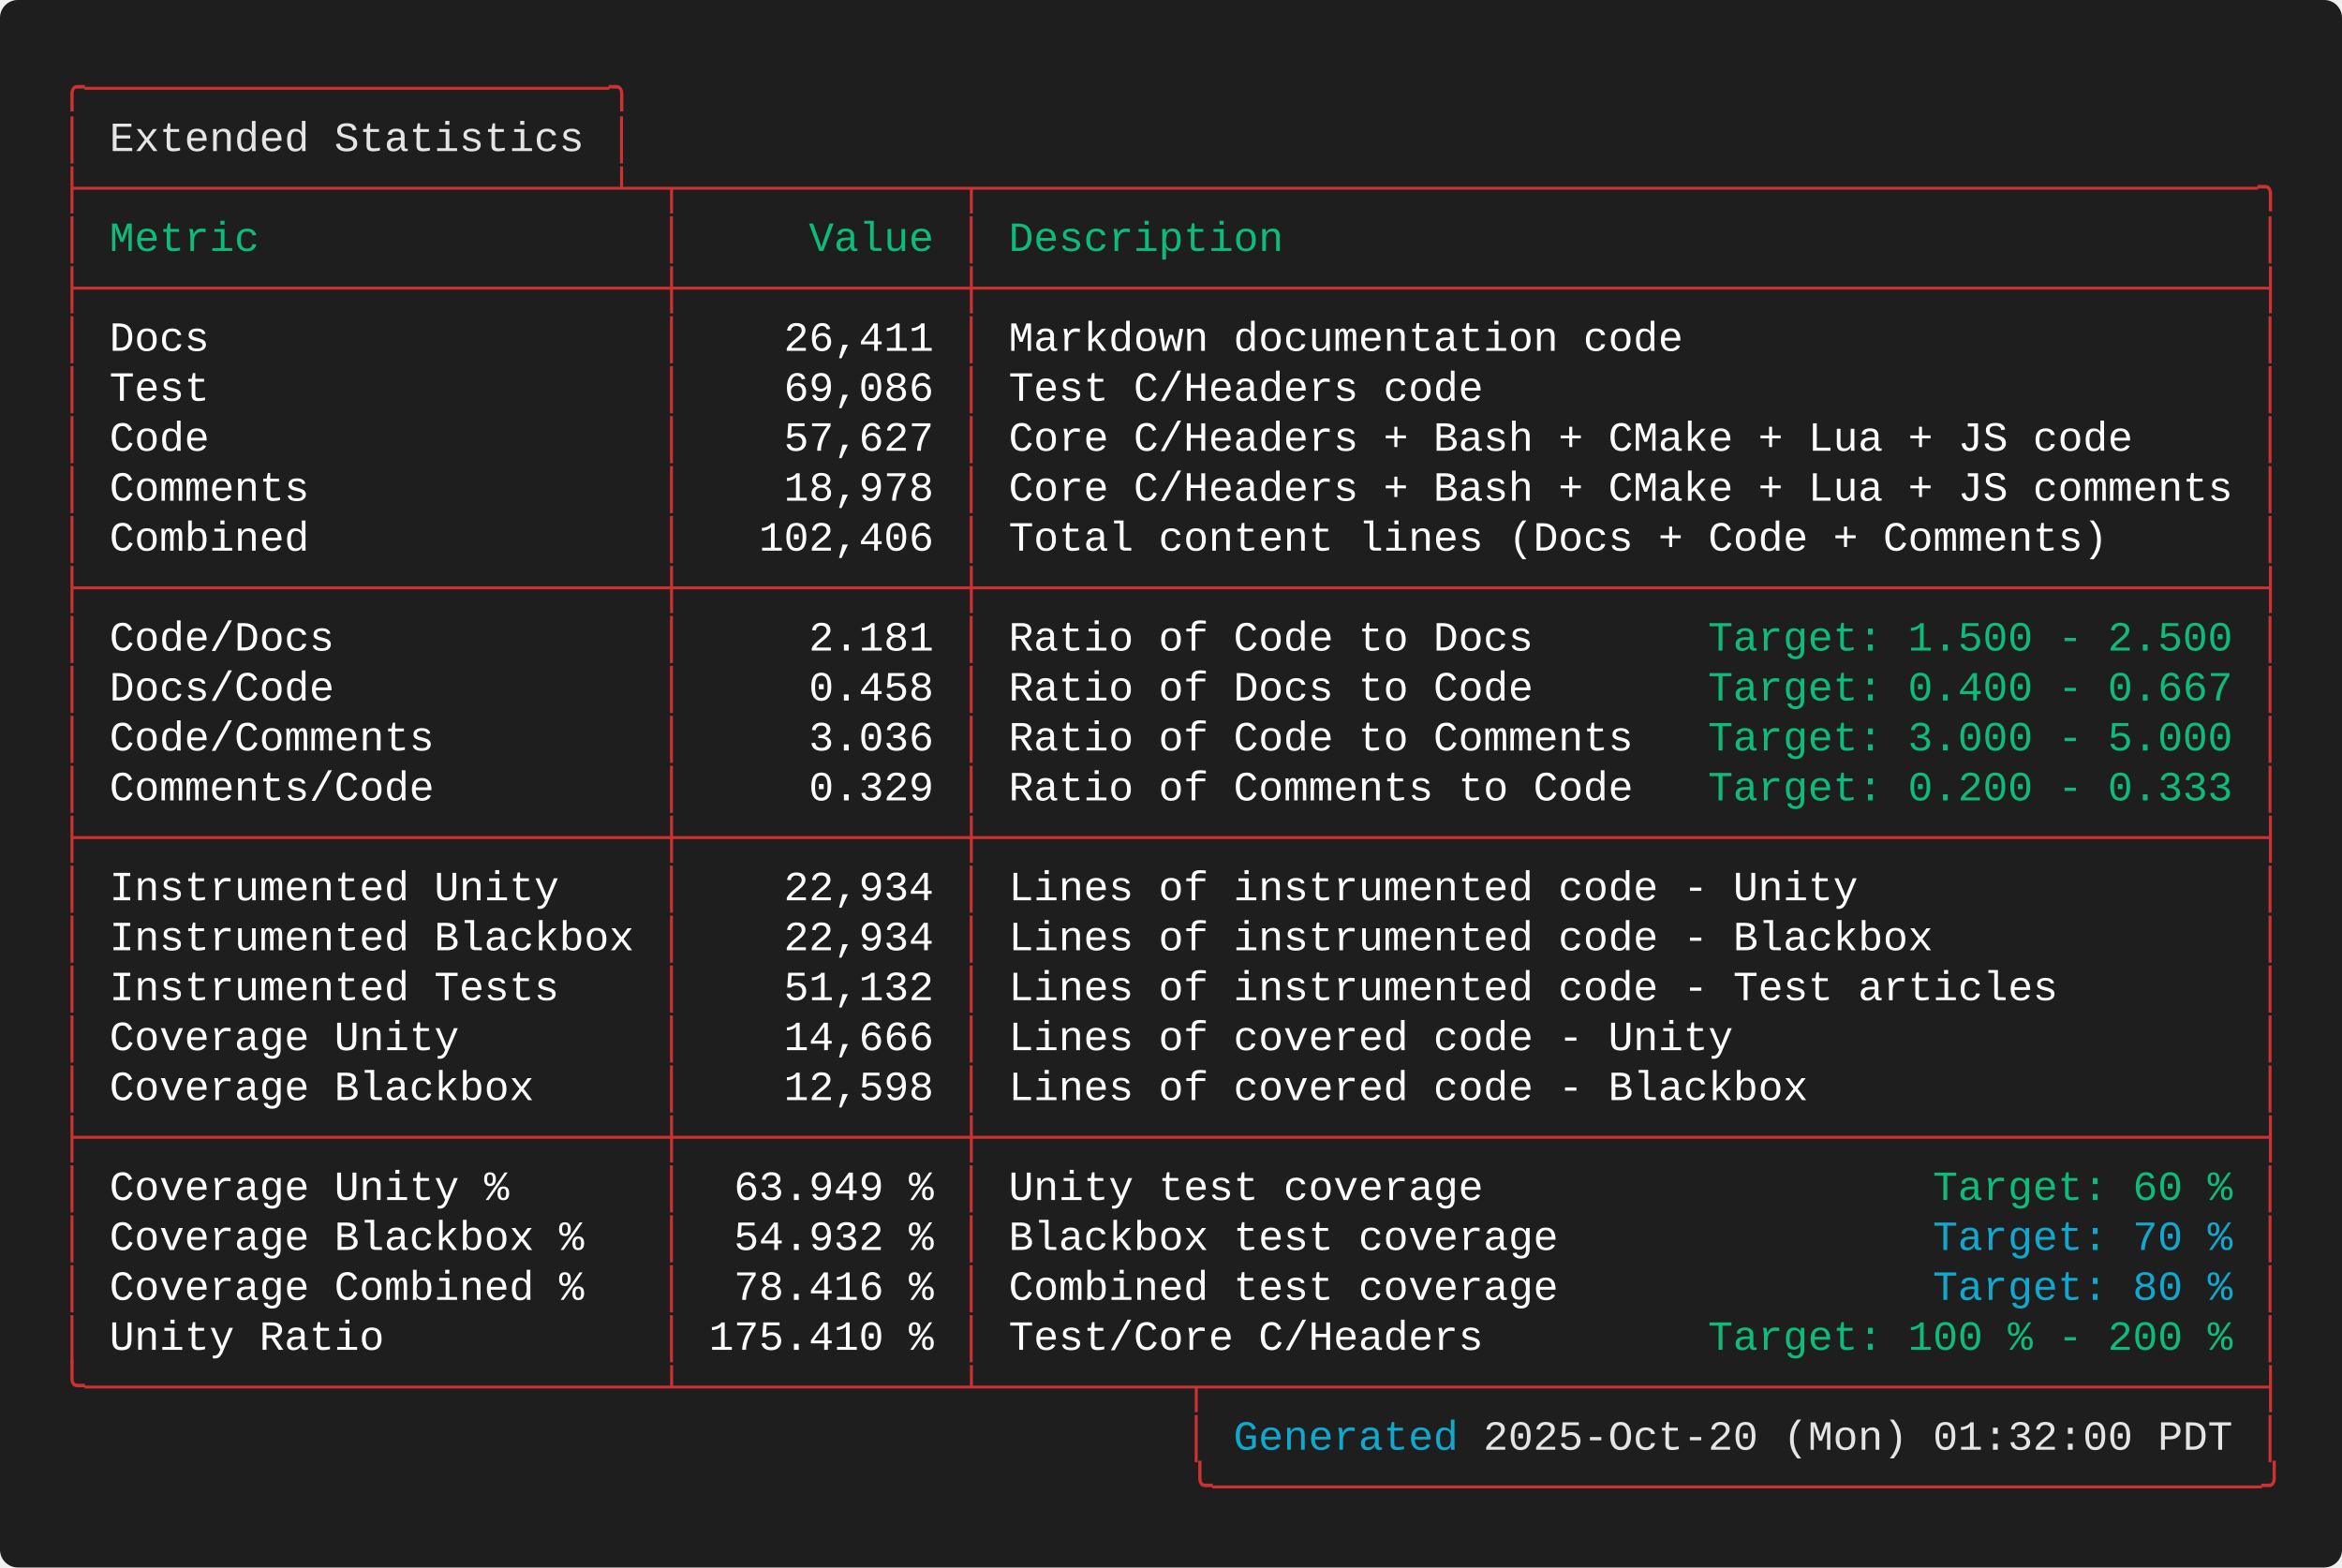
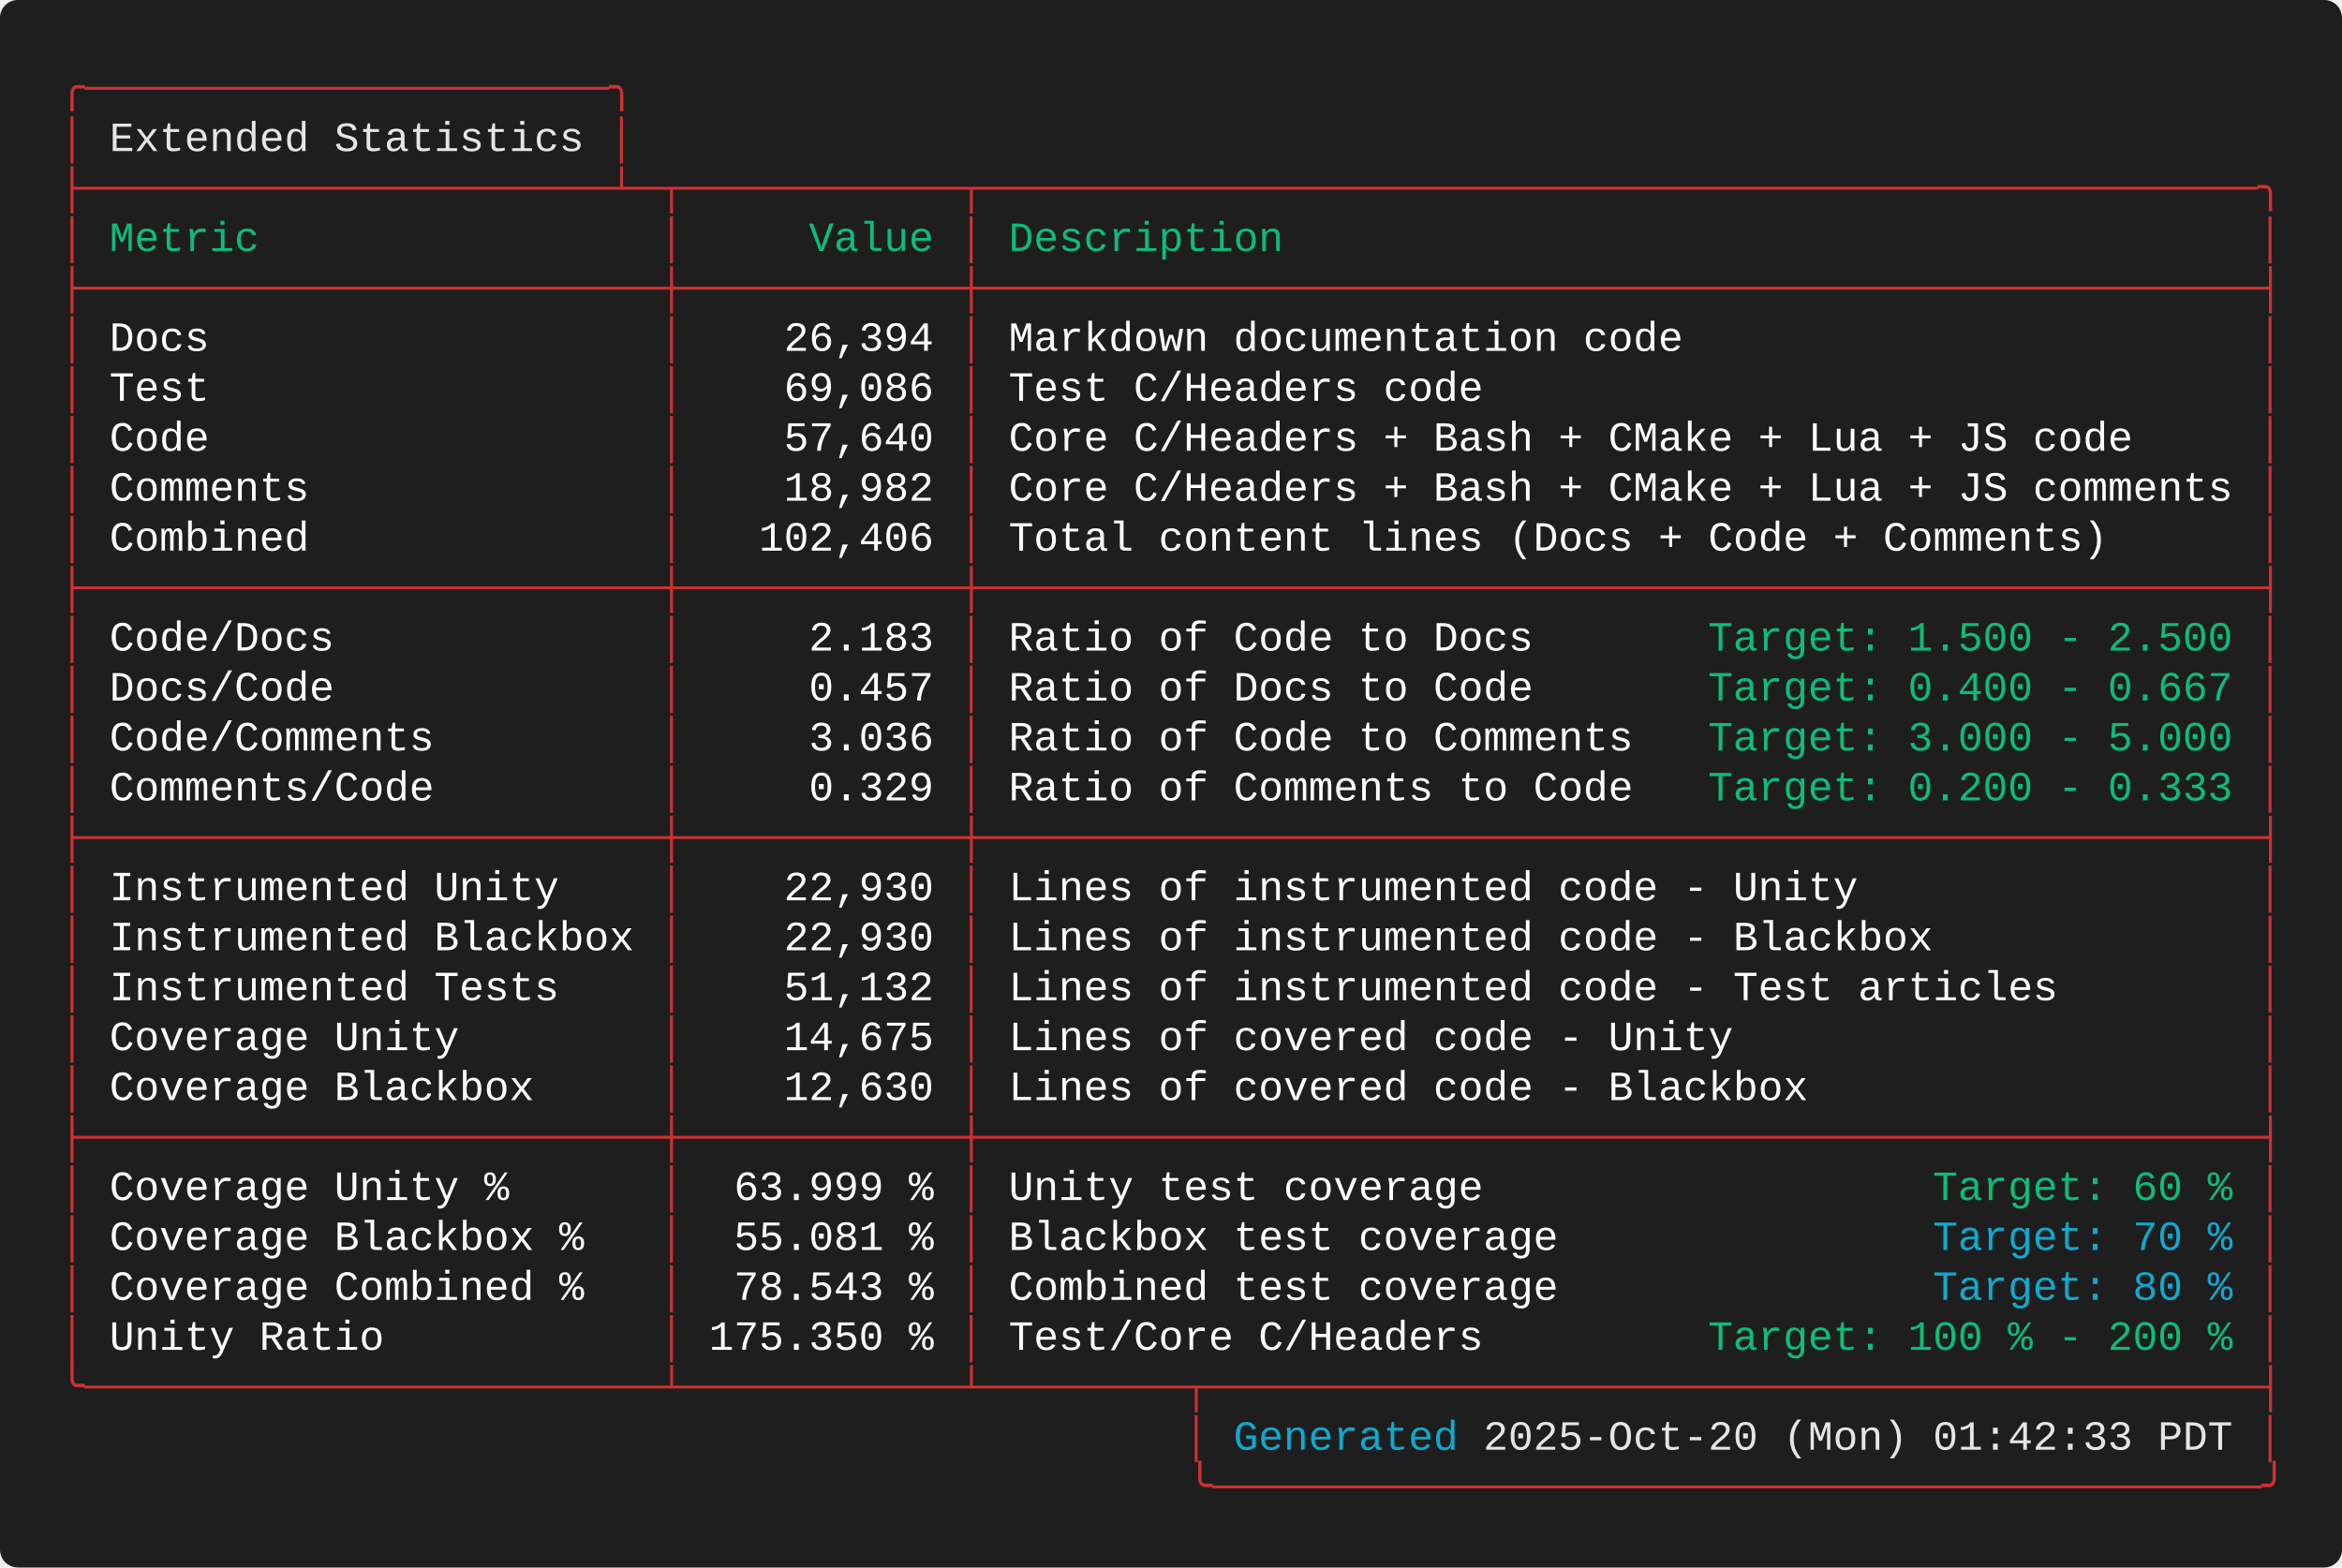
<svg xmlns="http://www.w3.org/2000/svg" width="787.60" height="527.20" viewBox="0 0 787.60 527.20">
  <defs>
    <style type="text/css">.terminal-text { font-family: 'Consolas', 'Consolas', 'Monaco', 'Courier New', monospace; }</style>
  </defs>
  <rect width="100%" height="100%" fill="#1e1e1e" rx="6" />
  <text x="20.00" y="34.00" font-size="14" class="terminal-text" xml:space="preserve" textLength="193.20" lengthAdjust="spacingAndGlyphs" fill="#cd3131">╭─────────────────────╮</text>
  <text x="20.00" y="50.80" font-size="14" class="terminal-text" xml:space="preserve" textLength="16.80" lengthAdjust="spacingAndGlyphs" fill="#cd3131">│ </text>
  <text x="36.80" y="50.80" font-size="14" class="terminal-text" xml:space="preserve" textLength="159.60" lengthAdjust="spacingAndGlyphs" fill="#e5e5e5">Extended Statistics</text>
  <text x="196.40" y="50.80" font-size="14" class="terminal-text" xml:space="preserve" textLength="8.40" lengthAdjust="spacingAndGlyphs" fill="#ffffff"> </text>
  <text x="204.80" y="50.80" font-size="14" class="terminal-text" xml:space="preserve" textLength="8.40" lengthAdjust="spacingAndGlyphs" fill="#cd3131">│</text>
  <text x="20.00" y="67.60" font-size="14" class="terminal-text" xml:space="preserve" textLength="747.60" lengthAdjust="spacingAndGlyphs" fill="#cd3131">├─────────────────────┴─┬───────────┬───────────────────────────────────────────────────╮</text>
  <text x="20.00" y="84.40" font-size="14" class="terminal-text" xml:space="preserve" textLength="8.40" lengthAdjust="spacingAndGlyphs" fill="#cd3131">│</text>
  <text x="28.40" y="84.40" font-size="14" class="terminal-text" xml:space="preserve" textLength="193.20" lengthAdjust="spacingAndGlyphs" fill="#0dbc79"> Metric                </text>
  <text x="221.60" y="84.40" font-size="14" class="terminal-text" xml:space="preserve" textLength="8.40" lengthAdjust="spacingAndGlyphs" fill="#cd3131">│</text>
  <text x="230.00" y="84.40" font-size="14" class="terminal-text" xml:space="preserve" textLength="92.40" lengthAdjust="spacingAndGlyphs" fill="#0dbc79">     Value </text>
  <text x="322.40" y="84.40" font-size="14" class="terminal-text" xml:space="preserve" textLength="8.40" lengthAdjust="spacingAndGlyphs" fill="#cd3131">│</text>
  <text x="330.80" y="84.40" font-size="14" class="terminal-text" xml:space="preserve" textLength="428.40" lengthAdjust="spacingAndGlyphs" fill="#0dbc79"> Description                                       </text>
  <text x="759.20" y="84.40" font-size="14" class="terminal-text" xml:space="preserve" textLength="8.40" lengthAdjust="spacingAndGlyphs" fill="#cd3131">│</text>
  <text x="20.00" y="101.20" font-size="14" class="terminal-text" xml:space="preserve" textLength="747.60" lengthAdjust="spacingAndGlyphs" fill="#cd3131">├───────────────────────┼───────────┼───────────────────────────────────────────────────┤</text>
  <text x="20.00" y="118.00" font-size="14" class="terminal-text" xml:space="preserve" textLength="8.40" lengthAdjust="spacingAndGlyphs" fill="#cd3131">│</text>
  <text x="28.40" y="118.00" font-size="14" class="terminal-text" xml:space="preserve" textLength="193.20" lengthAdjust="spacingAndGlyphs" fill="#ffffff"> Docs                  </text>
  <text x="221.60" y="118.00" font-size="14" class="terminal-text" xml:space="preserve" textLength="8.40" lengthAdjust="spacingAndGlyphs" fill="#cd3131">│</text>
-   <text x="230.00" y="118.00" font-size="14" class="terminal-text" xml:space="preserve" textLength="92.40" lengthAdjust="spacingAndGlyphs" fill="#ffffff">    26,411 </text>
+   <text x="230.00" y="118.00" font-size="14" class="terminal-text" xml:space="preserve" textLength="92.40" lengthAdjust="spacingAndGlyphs" fill="#ffffff">    26,394 </text>
  <text x="322.40" y="118.00" font-size="14" class="terminal-text" xml:space="preserve" textLength="8.40" lengthAdjust="spacingAndGlyphs" fill="#cd3131">│</text>
  <text x="330.80" y="118.00" font-size="14" class="terminal-text" xml:space="preserve" textLength="428.40" lengthAdjust="spacingAndGlyphs" fill="#ffffff"> Markdown documentation code                       </text>
  <text x="759.20" y="118.00" font-size="14" class="terminal-text" xml:space="preserve" textLength="8.40" lengthAdjust="spacingAndGlyphs" fill="#cd3131">│</text>
  <text x="20.00" y="134.80" font-size="14" class="terminal-text" xml:space="preserve" textLength="8.40" lengthAdjust="spacingAndGlyphs" fill="#cd3131">│</text>
  <text x="28.40" y="134.80" font-size="14" class="terminal-text" xml:space="preserve" textLength="193.20" lengthAdjust="spacingAndGlyphs" fill="#ffffff"> Test                  </text>
  <text x="221.60" y="134.80" font-size="14" class="terminal-text" xml:space="preserve" textLength="8.40" lengthAdjust="spacingAndGlyphs" fill="#cd3131">│</text>
  <text x="230.00" y="134.80" font-size="14" class="terminal-text" xml:space="preserve" textLength="92.40" lengthAdjust="spacingAndGlyphs" fill="#ffffff">    69,086 </text>
  <text x="322.40" y="134.80" font-size="14" class="terminal-text" xml:space="preserve" textLength="8.40" lengthAdjust="spacingAndGlyphs" fill="#cd3131">│</text>
  <text x="330.80" y="134.80" font-size="14" class="terminal-text" xml:space="preserve" textLength="428.40" lengthAdjust="spacingAndGlyphs" fill="#ffffff"> Test C/Headers code                               </text>
  <text x="759.20" y="134.80" font-size="14" class="terminal-text" xml:space="preserve" textLength="8.40" lengthAdjust="spacingAndGlyphs" fill="#cd3131">│</text>
  <text x="20.00" y="151.60" font-size="14" class="terminal-text" xml:space="preserve" textLength="8.40" lengthAdjust="spacingAndGlyphs" fill="#cd3131">│</text>
  <text x="28.40" y="151.60" font-size="14" class="terminal-text" xml:space="preserve" textLength="193.20" lengthAdjust="spacingAndGlyphs" fill="#ffffff"> Code                  </text>
  <text x="221.60" y="151.60" font-size="14" class="terminal-text" xml:space="preserve" textLength="8.40" lengthAdjust="spacingAndGlyphs" fill="#cd3131">│</text>
-   <text x="230.00" y="151.60" font-size="14" class="terminal-text" xml:space="preserve" textLength="92.40" lengthAdjust="spacingAndGlyphs" fill="#ffffff">    57,627 </text>
+   <text x="230.00" y="151.60" font-size="14" class="terminal-text" xml:space="preserve" textLength="92.40" lengthAdjust="spacingAndGlyphs" fill="#ffffff">    57,640 </text>
  <text x="322.40" y="151.60" font-size="14" class="terminal-text" xml:space="preserve" textLength="8.40" lengthAdjust="spacingAndGlyphs" fill="#cd3131">│</text>
  <text x="330.80" y="151.60" font-size="14" class="terminal-text" xml:space="preserve" textLength="428.40" lengthAdjust="spacingAndGlyphs" fill="#ffffff"> Core C/Headers + Bash + CMake + Lua + JS code     </text>
  <text x="759.20" y="151.60" font-size="14" class="terminal-text" xml:space="preserve" textLength="8.40" lengthAdjust="spacingAndGlyphs" fill="#cd3131">│</text>
  <text x="20.00" y="168.40" font-size="14" class="terminal-text" xml:space="preserve" textLength="8.40" lengthAdjust="spacingAndGlyphs" fill="#cd3131">│</text>
  <text x="28.40" y="168.40" font-size="14" class="terminal-text" xml:space="preserve" textLength="193.20" lengthAdjust="spacingAndGlyphs" fill="#ffffff"> Comments              </text>
  <text x="221.60" y="168.40" font-size="14" class="terminal-text" xml:space="preserve" textLength="8.40" lengthAdjust="spacingAndGlyphs" fill="#cd3131">│</text>
-   <text x="230.00" y="168.40" font-size="14" class="terminal-text" xml:space="preserve" textLength="92.40" lengthAdjust="spacingAndGlyphs" fill="#ffffff">    18,978 </text>
+   <text x="230.00" y="168.40" font-size="14" class="terminal-text" xml:space="preserve" textLength="92.40" lengthAdjust="spacingAndGlyphs" fill="#ffffff">    18,982 </text>
  <text x="322.40" y="168.40" font-size="14" class="terminal-text" xml:space="preserve" textLength="8.40" lengthAdjust="spacingAndGlyphs" fill="#cd3131">│</text>
  <text x="330.80" y="168.40" font-size="14" class="terminal-text" xml:space="preserve" textLength="428.40" lengthAdjust="spacingAndGlyphs" fill="#ffffff"> Core C/Headers + Bash + CMake + Lua + JS comments </text>
  <text x="759.20" y="168.40" font-size="14" class="terminal-text" xml:space="preserve" textLength="8.40" lengthAdjust="spacingAndGlyphs" fill="#cd3131">│</text>
  <text x="20.00" y="185.20" font-size="14" class="terminal-text" xml:space="preserve" textLength="8.40" lengthAdjust="spacingAndGlyphs" fill="#cd3131">│</text>
  <text x="28.40" y="185.20" font-size="14" class="terminal-text" xml:space="preserve" textLength="193.20" lengthAdjust="spacingAndGlyphs" fill="#ffffff"> Combined              </text>
  <text x="221.60" y="185.20" font-size="14" class="terminal-text" xml:space="preserve" textLength="8.40" lengthAdjust="spacingAndGlyphs" fill="#cd3131">│</text>
  <text x="230.00" y="185.20" font-size="14" class="terminal-text" xml:space="preserve" textLength="92.40" lengthAdjust="spacingAndGlyphs" fill="#ffffff">   102,406 </text>
  <text x="322.40" y="185.20" font-size="14" class="terminal-text" xml:space="preserve" textLength="8.40" lengthAdjust="spacingAndGlyphs" fill="#cd3131">│</text>
  <text x="330.80" y="185.20" font-size="14" class="terminal-text" xml:space="preserve" textLength="428.40" lengthAdjust="spacingAndGlyphs" fill="#ffffff"> Total content lines (Docs + Code + Comments)      </text>
  <text x="759.20" y="185.20" font-size="14" class="terminal-text" xml:space="preserve" textLength="8.40" lengthAdjust="spacingAndGlyphs" fill="#cd3131">│</text>
  <text x="20.00" y="202.00" font-size="14" class="terminal-text" xml:space="preserve" textLength="747.60" lengthAdjust="spacingAndGlyphs" fill="#cd3131">├───────────────────────┼───────────┼───────────────────────────────────────────────────┤</text>
  <text x="20.00" y="218.80" font-size="14" class="terminal-text" xml:space="preserve" textLength="8.40" lengthAdjust="spacingAndGlyphs" fill="#cd3131">│</text>
  <text x="28.40" y="218.80" font-size="14" class="terminal-text" xml:space="preserve" textLength="193.20" lengthAdjust="spacingAndGlyphs" fill="#ffffff"> Code/Docs             </text>
  <text x="221.60" y="218.80" font-size="14" class="terminal-text" xml:space="preserve" textLength="8.40" lengthAdjust="spacingAndGlyphs" fill="#cd3131">│</text>
-   <text x="230.00" y="218.80" font-size="14" class="terminal-text" xml:space="preserve" textLength="92.40" lengthAdjust="spacingAndGlyphs" fill="#ffffff">     2.181 </text>
+   <text x="230.00" y="218.80" font-size="14" class="terminal-text" xml:space="preserve" textLength="92.40" lengthAdjust="spacingAndGlyphs" fill="#ffffff">     2.183 </text>
  <text x="322.40" y="218.80" font-size="14" class="terminal-text" xml:space="preserve" textLength="8.40" lengthAdjust="spacingAndGlyphs" fill="#cd3131">│</text>
  <text x="330.80" y="218.80" font-size="14" class="terminal-text" xml:space="preserve" textLength="243.60" lengthAdjust="spacingAndGlyphs" fill="#ffffff"> Ratio of Code to Docs       </text>
  <text x="574.40" y="218.80" font-size="14" class="terminal-text" xml:space="preserve" textLength="176.40" lengthAdjust="spacingAndGlyphs" fill="#0dbc79">Target: 1.500 - 2.500</text>
  <text x="750.80" y="218.80" font-size="14" class="terminal-text" xml:space="preserve" textLength="8.40" lengthAdjust="spacingAndGlyphs" fill="#ffffff"> </text>
  <text x="759.20" y="218.80" font-size="14" class="terminal-text" xml:space="preserve" textLength="8.40" lengthAdjust="spacingAndGlyphs" fill="#cd3131">│</text>
  <text x="20.00" y="235.60" font-size="14" class="terminal-text" xml:space="preserve" textLength="8.40" lengthAdjust="spacingAndGlyphs" fill="#cd3131">│</text>
  <text x="28.40" y="235.60" font-size="14" class="terminal-text" xml:space="preserve" textLength="193.20" lengthAdjust="spacingAndGlyphs" fill="#ffffff"> Docs/Code             </text>
  <text x="221.60" y="235.60" font-size="14" class="terminal-text" xml:space="preserve" textLength="8.40" lengthAdjust="spacingAndGlyphs" fill="#cd3131">│</text>
-   <text x="230.00" y="235.60" font-size="14" class="terminal-text" xml:space="preserve" textLength="92.40" lengthAdjust="spacingAndGlyphs" fill="#ffffff">     0.458 </text>
+   <text x="230.00" y="235.60" font-size="14" class="terminal-text" xml:space="preserve" textLength="92.40" lengthAdjust="spacingAndGlyphs" fill="#ffffff">     0.457 </text>
  <text x="322.40" y="235.60" font-size="14" class="terminal-text" xml:space="preserve" textLength="8.40" lengthAdjust="spacingAndGlyphs" fill="#cd3131">│</text>
  <text x="330.80" y="235.60" font-size="14" class="terminal-text" xml:space="preserve" textLength="243.60" lengthAdjust="spacingAndGlyphs" fill="#ffffff"> Ratio of Docs to Code       </text>
  <text x="574.40" y="235.60" font-size="14" class="terminal-text" xml:space="preserve" textLength="176.40" lengthAdjust="spacingAndGlyphs" fill="#0dbc79">Target: 0.400 - 0.667</text>
  <text x="750.80" y="235.60" font-size="14" class="terminal-text" xml:space="preserve" textLength="8.40" lengthAdjust="spacingAndGlyphs" fill="#ffffff"> </text>
  <text x="759.20" y="235.60" font-size="14" class="terminal-text" xml:space="preserve" textLength="8.40" lengthAdjust="spacingAndGlyphs" fill="#cd3131">│</text>
  <text x="20.00" y="252.40" font-size="14" class="terminal-text" xml:space="preserve" textLength="8.40" lengthAdjust="spacingAndGlyphs" fill="#cd3131">│</text>
  <text x="28.40" y="252.40" font-size="14" class="terminal-text" xml:space="preserve" textLength="193.20" lengthAdjust="spacingAndGlyphs" fill="#ffffff"> Code/Comments         </text>
  <text x="221.60" y="252.40" font-size="14" class="terminal-text" xml:space="preserve" textLength="8.40" lengthAdjust="spacingAndGlyphs" fill="#cd3131">│</text>
  <text x="230.00" y="252.40" font-size="14" class="terminal-text" xml:space="preserve" textLength="92.40" lengthAdjust="spacingAndGlyphs" fill="#ffffff">     3.036 </text>
  <text x="322.40" y="252.40" font-size="14" class="terminal-text" xml:space="preserve" textLength="8.40" lengthAdjust="spacingAndGlyphs" fill="#cd3131">│</text>
  <text x="330.80" y="252.40" font-size="14" class="terminal-text" xml:space="preserve" textLength="243.60" lengthAdjust="spacingAndGlyphs" fill="#ffffff"> Ratio of Code to Comments   </text>
  <text x="574.40" y="252.40" font-size="14" class="terminal-text" xml:space="preserve" textLength="176.40" lengthAdjust="spacingAndGlyphs" fill="#0dbc79">Target: 3.000 - 5.000</text>
  <text x="750.80" y="252.40" font-size="14" class="terminal-text" xml:space="preserve" textLength="8.40" lengthAdjust="spacingAndGlyphs" fill="#ffffff"> </text>
  <text x="759.20" y="252.40" font-size="14" class="terminal-text" xml:space="preserve" textLength="8.40" lengthAdjust="spacingAndGlyphs" fill="#cd3131">│</text>
  <text x="20.00" y="269.20" font-size="14" class="terminal-text" xml:space="preserve" textLength="8.40" lengthAdjust="spacingAndGlyphs" fill="#cd3131">│</text>
  <text x="28.40" y="269.20" font-size="14" class="terminal-text" xml:space="preserve" textLength="193.20" lengthAdjust="spacingAndGlyphs" fill="#ffffff"> Comments/Code         </text>
  <text x="221.60" y="269.20" font-size="14" class="terminal-text" xml:space="preserve" textLength="8.40" lengthAdjust="spacingAndGlyphs" fill="#cd3131">│</text>
  <text x="230.00" y="269.20" font-size="14" class="terminal-text" xml:space="preserve" textLength="92.40" lengthAdjust="spacingAndGlyphs" fill="#ffffff">     0.329 </text>
  <text x="322.40" y="269.20" font-size="14" class="terminal-text" xml:space="preserve" textLength="8.40" lengthAdjust="spacingAndGlyphs" fill="#cd3131">│</text>
  <text x="330.80" y="269.20" font-size="14" class="terminal-text" xml:space="preserve" textLength="243.60" lengthAdjust="spacingAndGlyphs" fill="#ffffff"> Ratio of Comments to Code   </text>
  <text x="574.40" y="269.20" font-size="14" class="terminal-text" xml:space="preserve" textLength="176.40" lengthAdjust="spacingAndGlyphs" fill="#0dbc79">Target: 0.200 - 0.333</text>
  <text x="750.80" y="269.20" font-size="14" class="terminal-text" xml:space="preserve" textLength="8.40" lengthAdjust="spacingAndGlyphs" fill="#ffffff"> </text>
  <text x="759.20" y="269.20" font-size="14" class="terminal-text" xml:space="preserve" textLength="8.40" lengthAdjust="spacingAndGlyphs" fill="#cd3131">│</text>
  <text x="20.00" y="286.00" font-size="14" class="terminal-text" xml:space="preserve" textLength="747.60" lengthAdjust="spacingAndGlyphs" fill="#cd3131">├───────────────────────┼───────────┼───────────────────────────────────────────────────┤</text>
  <text x="20.00" y="302.80" font-size="14" class="terminal-text" xml:space="preserve" textLength="8.40" lengthAdjust="spacingAndGlyphs" fill="#cd3131">│</text>
  <text x="28.40" y="302.80" font-size="14" class="terminal-text" xml:space="preserve" textLength="193.20" lengthAdjust="spacingAndGlyphs" fill="#ffffff"> Instrumented Unity    </text>
  <text x="221.60" y="302.80" font-size="14" class="terminal-text" xml:space="preserve" textLength="8.40" lengthAdjust="spacingAndGlyphs" fill="#cd3131">│</text>
-   <text x="230.00" y="302.80" font-size="14" class="terminal-text" xml:space="preserve" textLength="92.40" lengthAdjust="spacingAndGlyphs" fill="#ffffff">    22,934 </text>
+   <text x="230.00" y="302.80" font-size="14" class="terminal-text" xml:space="preserve" textLength="92.40" lengthAdjust="spacingAndGlyphs" fill="#ffffff">    22,930 </text>
  <text x="322.40" y="302.80" font-size="14" class="terminal-text" xml:space="preserve" textLength="8.40" lengthAdjust="spacingAndGlyphs" fill="#cd3131">│</text>
  <text x="330.80" y="302.80" font-size="14" class="terminal-text" xml:space="preserve" textLength="428.40" lengthAdjust="spacingAndGlyphs" fill="#ffffff"> Lines of instrumented code - Unity                </text>
  <text x="759.20" y="302.80" font-size="14" class="terminal-text" xml:space="preserve" textLength="8.40" lengthAdjust="spacingAndGlyphs" fill="#cd3131">│</text>
  <text x="20.00" y="319.60" font-size="14" class="terminal-text" xml:space="preserve" textLength="8.40" lengthAdjust="spacingAndGlyphs" fill="#cd3131">│</text>
  <text x="28.40" y="319.60" font-size="14" class="terminal-text" xml:space="preserve" textLength="193.20" lengthAdjust="spacingAndGlyphs" fill="#ffffff"> Instrumented Blackbox </text>
  <text x="221.60" y="319.60" font-size="14" class="terminal-text" xml:space="preserve" textLength="8.40" lengthAdjust="spacingAndGlyphs" fill="#cd3131">│</text>
-   <text x="230.00" y="319.60" font-size="14" class="terminal-text" xml:space="preserve" textLength="92.40" lengthAdjust="spacingAndGlyphs" fill="#ffffff">    22,934 </text>
+   <text x="230.00" y="319.60" font-size="14" class="terminal-text" xml:space="preserve" textLength="92.40" lengthAdjust="spacingAndGlyphs" fill="#ffffff">    22,930 </text>
  <text x="322.40" y="319.60" font-size="14" class="terminal-text" xml:space="preserve" textLength="8.40" lengthAdjust="spacingAndGlyphs" fill="#cd3131">│</text>
  <text x="330.80" y="319.60" font-size="14" class="terminal-text" xml:space="preserve" textLength="428.40" lengthAdjust="spacingAndGlyphs" fill="#ffffff"> Lines of instrumented code - Blackbox             </text>
  <text x="759.20" y="319.60" font-size="14" class="terminal-text" xml:space="preserve" textLength="8.40" lengthAdjust="spacingAndGlyphs" fill="#cd3131">│</text>
  <text x="20.00" y="336.40" font-size="14" class="terminal-text" xml:space="preserve" textLength="8.40" lengthAdjust="spacingAndGlyphs" fill="#cd3131">│</text>
  <text x="28.40" y="336.40" font-size="14" class="terminal-text" xml:space="preserve" textLength="193.20" lengthAdjust="spacingAndGlyphs" fill="#ffffff"> Instrumented Tests    </text>
  <text x="221.60" y="336.40" font-size="14" class="terminal-text" xml:space="preserve" textLength="8.40" lengthAdjust="spacingAndGlyphs" fill="#cd3131">│</text>
  <text x="230.00" y="336.40" font-size="14" class="terminal-text" xml:space="preserve" textLength="92.40" lengthAdjust="spacingAndGlyphs" fill="#ffffff">    51,132 </text>
  <text x="322.40" y="336.40" font-size="14" class="terminal-text" xml:space="preserve" textLength="8.40" lengthAdjust="spacingAndGlyphs" fill="#cd3131">│</text>
  <text x="330.80" y="336.40" font-size="14" class="terminal-text" xml:space="preserve" textLength="428.40" lengthAdjust="spacingAndGlyphs" fill="#ffffff"> Lines of instrumented code - Test articles        </text>
  <text x="759.20" y="336.40" font-size="14" class="terminal-text" xml:space="preserve" textLength="8.40" lengthAdjust="spacingAndGlyphs" fill="#cd3131">│</text>
  <text x="20.00" y="353.20" font-size="14" class="terminal-text" xml:space="preserve" textLength="8.40" lengthAdjust="spacingAndGlyphs" fill="#cd3131">│</text>
  <text x="28.40" y="353.20" font-size="14" class="terminal-text" xml:space="preserve" textLength="193.20" lengthAdjust="spacingAndGlyphs" fill="#ffffff"> Coverage Unity        </text>
  <text x="221.60" y="353.20" font-size="14" class="terminal-text" xml:space="preserve" textLength="8.40" lengthAdjust="spacingAndGlyphs" fill="#cd3131">│</text>
-   <text x="230.00" y="353.20" font-size="14" class="terminal-text" xml:space="preserve" textLength="92.40" lengthAdjust="spacingAndGlyphs" fill="#ffffff">    14,666 </text>
+   <text x="230.00" y="353.20" font-size="14" class="terminal-text" xml:space="preserve" textLength="92.40" lengthAdjust="spacingAndGlyphs" fill="#ffffff">    14,675 </text>
  <text x="322.40" y="353.20" font-size="14" class="terminal-text" xml:space="preserve" textLength="8.40" lengthAdjust="spacingAndGlyphs" fill="#cd3131">│</text>
  <text x="330.80" y="353.20" font-size="14" class="terminal-text" xml:space="preserve" textLength="428.40" lengthAdjust="spacingAndGlyphs" fill="#ffffff"> Lines of covered code - Unity                     </text>
  <text x="759.20" y="353.20" font-size="14" class="terminal-text" xml:space="preserve" textLength="8.40" lengthAdjust="spacingAndGlyphs" fill="#cd3131">│</text>
  <text x="20.00" y="370.00" font-size="14" class="terminal-text" xml:space="preserve" textLength="8.40" lengthAdjust="spacingAndGlyphs" fill="#cd3131">│</text>
  <text x="28.40" y="370.00" font-size="14" class="terminal-text" xml:space="preserve" textLength="193.20" lengthAdjust="spacingAndGlyphs" fill="#ffffff"> Coverage Blackbox     </text>
  <text x="221.60" y="370.00" font-size="14" class="terminal-text" xml:space="preserve" textLength="8.40" lengthAdjust="spacingAndGlyphs" fill="#cd3131">│</text>
-   <text x="230.00" y="370.00" font-size="14" class="terminal-text" xml:space="preserve" textLength="92.40" lengthAdjust="spacingAndGlyphs" fill="#ffffff">    12,598 </text>
+   <text x="230.00" y="370.00" font-size="14" class="terminal-text" xml:space="preserve" textLength="92.40" lengthAdjust="spacingAndGlyphs" fill="#ffffff">    12,630 </text>
  <text x="322.40" y="370.00" font-size="14" class="terminal-text" xml:space="preserve" textLength="8.40" lengthAdjust="spacingAndGlyphs" fill="#cd3131">│</text>
  <text x="330.80" y="370.00" font-size="14" class="terminal-text" xml:space="preserve" textLength="428.40" lengthAdjust="spacingAndGlyphs" fill="#ffffff"> Lines of covered code - Blackbox                  </text>
  <text x="759.20" y="370.00" font-size="14" class="terminal-text" xml:space="preserve" textLength="8.40" lengthAdjust="spacingAndGlyphs" fill="#cd3131">│</text>
  <text x="20.00" y="386.80" font-size="14" class="terminal-text" xml:space="preserve" textLength="747.60" lengthAdjust="spacingAndGlyphs" fill="#cd3131">├───────────────────────┼───────────┼───────────────────────────────────────────────────┤</text>
  <text x="20.00" y="403.60" font-size="14" class="terminal-text" xml:space="preserve" textLength="8.40" lengthAdjust="spacingAndGlyphs" fill="#cd3131">│</text>
  <text x="28.40" y="403.60" font-size="14" class="terminal-text" xml:space="preserve" textLength="193.20" lengthAdjust="spacingAndGlyphs" fill="#ffffff"> Coverage Unity %      </text>
  <text x="221.60" y="403.60" font-size="14" class="terminal-text" xml:space="preserve" textLength="8.40" lengthAdjust="spacingAndGlyphs" fill="#cd3131">│</text>
-   <text x="230.00" y="403.60" font-size="14" class="terminal-text" xml:space="preserve" textLength="92.40" lengthAdjust="spacingAndGlyphs" fill="#ffffff">  63.949 % </text>
+   <text x="230.00" y="403.60" font-size="14" class="terminal-text" xml:space="preserve" textLength="92.40" lengthAdjust="spacingAndGlyphs" fill="#ffffff">  63.999 % </text>
  <text x="322.40" y="403.60" font-size="14" class="terminal-text" xml:space="preserve" textLength="8.40" lengthAdjust="spacingAndGlyphs" fill="#cd3131">│</text>
  <text x="330.80" y="403.60" font-size="14" class="terminal-text" xml:space="preserve" textLength="319.20" lengthAdjust="spacingAndGlyphs" fill="#ffffff"> Unity test coverage                  </text>
  <text x="650.00" y="403.60" font-size="14" class="terminal-text" xml:space="preserve" textLength="100.80" lengthAdjust="spacingAndGlyphs" fill="#0dbc79">Target: 60 %</text>
  <text x="750.80" y="403.60" font-size="14" class="terminal-text" xml:space="preserve" textLength="8.40" lengthAdjust="spacingAndGlyphs" fill="#ffffff"> </text>
  <text x="759.20" y="403.60" font-size="14" class="terminal-text" xml:space="preserve" textLength="8.40" lengthAdjust="spacingAndGlyphs" fill="#cd3131">│</text>
  <text x="20.00" y="420.40" font-size="14" class="terminal-text" xml:space="preserve" textLength="8.40" lengthAdjust="spacingAndGlyphs" fill="#cd3131">│</text>
  <text x="28.40" y="420.40" font-size="14" class="terminal-text" xml:space="preserve" textLength="193.20" lengthAdjust="spacingAndGlyphs" fill="#ffffff"> Coverage Blackbox %   </text>
  <text x="221.60" y="420.40" font-size="14" class="terminal-text" xml:space="preserve" textLength="8.40" lengthAdjust="spacingAndGlyphs" fill="#cd3131">│</text>
-   <text x="230.00" y="420.40" font-size="14" class="terminal-text" xml:space="preserve" textLength="92.40" lengthAdjust="spacingAndGlyphs" fill="#ffffff">  54.932 % </text>
+   <text x="230.00" y="420.40" font-size="14" class="terminal-text" xml:space="preserve" textLength="92.40" lengthAdjust="spacingAndGlyphs" fill="#ffffff">  55.081 % </text>
  <text x="322.40" y="420.40" font-size="14" class="terminal-text" xml:space="preserve" textLength="8.40" lengthAdjust="spacingAndGlyphs" fill="#cd3131">│</text>
  <text x="330.80" y="420.40" font-size="14" class="terminal-text" xml:space="preserve" textLength="319.20" lengthAdjust="spacingAndGlyphs" fill="#ffffff"> Blackbox test coverage               </text>
  <text x="650.00" y="420.40" font-size="14" class="terminal-text" xml:space="preserve" textLength="100.80" lengthAdjust="spacingAndGlyphs" fill="#11a8cd">Target: 70 %</text>
  <text x="750.80" y="420.40" font-size="14" class="terminal-text" xml:space="preserve" textLength="8.40" lengthAdjust="spacingAndGlyphs" fill="#ffffff"> </text>
  <text x="759.20" y="420.40" font-size="14" class="terminal-text" xml:space="preserve" textLength="8.40" lengthAdjust="spacingAndGlyphs" fill="#cd3131">│</text>
  <text x="20.00" y="437.20" font-size="14" class="terminal-text" xml:space="preserve" textLength="8.40" lengthAdjust="spacingAndGlyphs" fill="#cd3131">│</text>
  <text x="28.40" y="437.20" font-size="14" class="terminal-text" xml:space="preserve" textLength="193.20" lengthAdjust="spacingAndGlyphs" fill="#ffffff"> Coverage Combined %   </text>
  <text x="221.60" y="437.20" font-size="14" class="terminal-text" xml:space="preserve" textLength="8.40" lengthAdjust="spacingAndGlyphs" fill="#cd3131">│</text>
-   <text x="230.00" y="437.20" font-size="14" class="terminal-text" xml:space="preserve" textLength="92.40" lengthAdjust="spacingAndGlyphs" fill="#ffffff">  78.416 % </text>
+   <text x="230.00" y="437.20" font-size="14" class="terminal-text" xml:space="preserve" textLength="92.40" lengthAdjust="spacingAndGlyphs" fill="#ffffff">  78.543 % </text>
  <text x="322.40" y="437.20" font-size="14" class="terminal-text" xml:space="preserve" textLength="8.40" lengthAdjust="spacingAndGlyphs" fill="#cd3131">│</text>
  <text x="330.80" y="437.20" font-size="14" class="terminal-text" xml:space="preserve" textLength="319.20" lengthAdjust="spacingAndGlyphs" fill="#ffffff"> Combined test coverage               </text>
  <text x="650.00" y="437.20" font-size="14" class="terminal-text" xml:space="preserve" textLength="100.80" lengthAdjust="spacingAndGlyphs" fill="#11a8cd">Target: 80 %</text>
  <text x="750.80" y="437.20" font-size="14" class="terminal-text" xml:space="preserve" textLength="8.40" lengthAdjust="spacingAndGlyphs" fill="#ffffff"> </text>
  <text x="759.20" y="437.20" font-size="14" class="terminal-text" xml:space="preserve" textLength="8.40" lengthAdjust="spacingAndGlyphs" fill="#cd3131">│</text>
  <text x="20.00" y="454.00" font-size="14" class="terminal-text" xml:space="preserve" textLength="8.40" lengthAdjust="spacingAndGlyphs" fill="#cd3131">│</text>
  <text x="28.40" y="454.00" font-size="14" class="terminal-text" xml:space="preserve" textLength="193.20" lengthAdjust="spacingAndGlyphs" fill="#ffffff"> Unity Ratio           </text>
  <text x="221.60" y="454.00" font-size="14" class="terminal-text" xml:space="preserve" textLength="8.40" lengthAdjust="spacingAndGlyphs" fill="#cd3131">│</text>
-   <text x="230.00" y="454.00" font-size="14" class="terminal-text" xml:space="preserve" textLength="92.40" lengthAdjust="spacingAndGlyphs" fill="#ffffff"> 175.410 % </text>
+   <text x="230.00" y="454.00" font-size="14" class="terminal-text" xml:space="preserve" textLength="92.40" lengthAdjust="spacingAndGlyphs" fill="#ffffff"> 175.350 % </text>
  <text x="322.40" y="454.00" font-size="14" class="terminal-text" xml:space="preserve" textLength="8.40" lengthAdjust="spacingAndGlyphs" fill="#cd3131">│</text>
  <text x="330.80" y="454.00" font-size="14" class="terminal-text" xml:space="preserve" textLength="243.60" lengthAdjust="spacingAndGlyphs" fill="#ffffff"> Test/Core C/Headers         </text>
  <text x="574.40" y="454.00" font-size="14" class="terminal-text" xml:space="preserve" textLength="176.40" lengthAdjust="spacingAndGlyphs" fill="#0dbc79">Target: 100 % - 200 %</text>
  <text x="750.80" y="454.00" font-size="14" class="terminal-text" xml:space="preserve" textLength="8.40" lengthAdjust="spacingAndGlyphs" fill="#ffffff"> </text>
  <text x="759.20" y="454.00" font-size="14" class="terminal-text" xml:space="preserve" textLength="8.40" lengthAdjust="spacingAndGlyphs" fill="#cd3131">│</text>
  <text x="20.00" y="470.80" font-size="14" class="terminal-text" xml:space="preserve" textLength="747.60" lengthAdjust="spacingAndGlyphs" fill="#cd3131">╰───────────────────────┴───────────┴────────┬──────────────────────────────────────────┤</text>
  <text x="20.00" y="487.60" font-size="14" class="terminal-text" xml:space="preserve" textLength="394.80" lengthAdjust="spacingAndGlyphs" fill="#cd3131">                                             │ </text>
  <text x="414.80" y="487.60" font-size="14" class="terminal-text" xml:space="preserve" textLength="75.60" lengthAdjust="spacingAndGlyphs" fill="#11a8cd">Generated</text>
-   <text x="490.40" y="487.60" font-size="14" class="terminal-text" xml:space="preserve" textLength="260.40" lengthAdjust="spacingAndGlyphs" fill="#e5e5e5"> 2025-Oct-20 (Mon) 01:32:00 PDT</text>
+   <text x="490.40" y="487.60" font-size="14" class="terminal-text" xml:space="preserve" textLength="260.40" lengthAdjust="spacingAndGlyphs" fill="#e5e5e5"> 2025-Oct-20 (Mon) 01:42:33 PDT</text>
  <text x="750.80" y="487.60" font-size="14" class="terminal-text" xml:space="preserve" textLength="8.40" lengthAdjust="spacingAndGlyphs" fill="#ffffff"> </text>
  <text x="759.20" y="487.60" font-size="14" class="terminal-text" xml:space="preserve" textLength="8.40" lengthAdjust="spacingAndGlyphs" fill="#cd3131">│</text>
  <text x="20.00" y="504.40" font-size="14" class="terminal-text" xml:space="preserve" textLength="747.60" lengthAdjust="spacingAndGlyphs" fill="#cd3131">                                             ╰──────────────────────────────────────────╯</text>
</svg>
